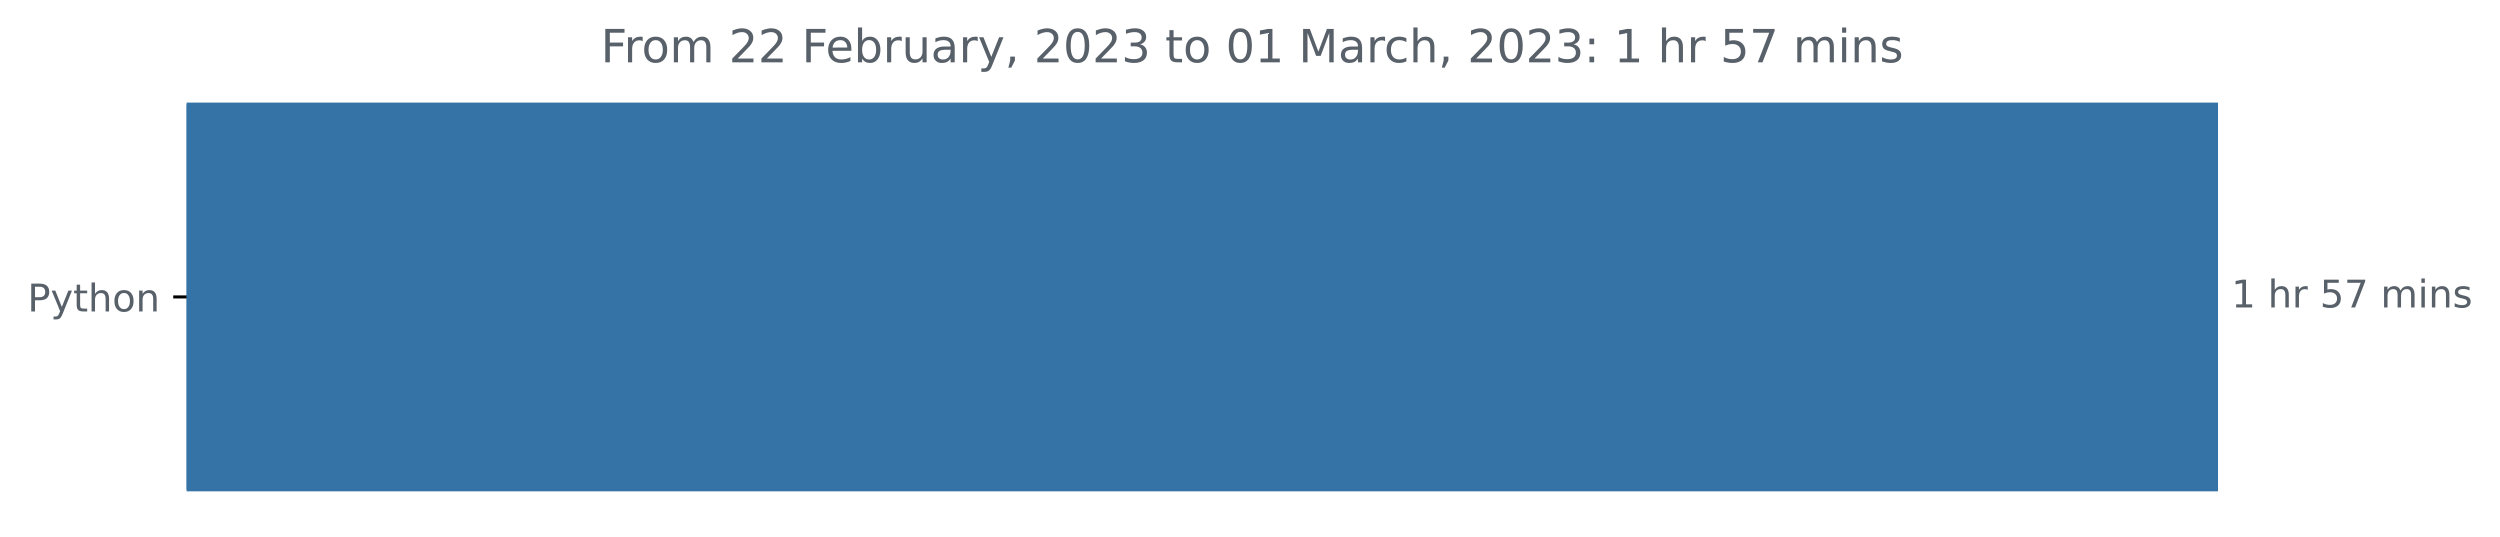
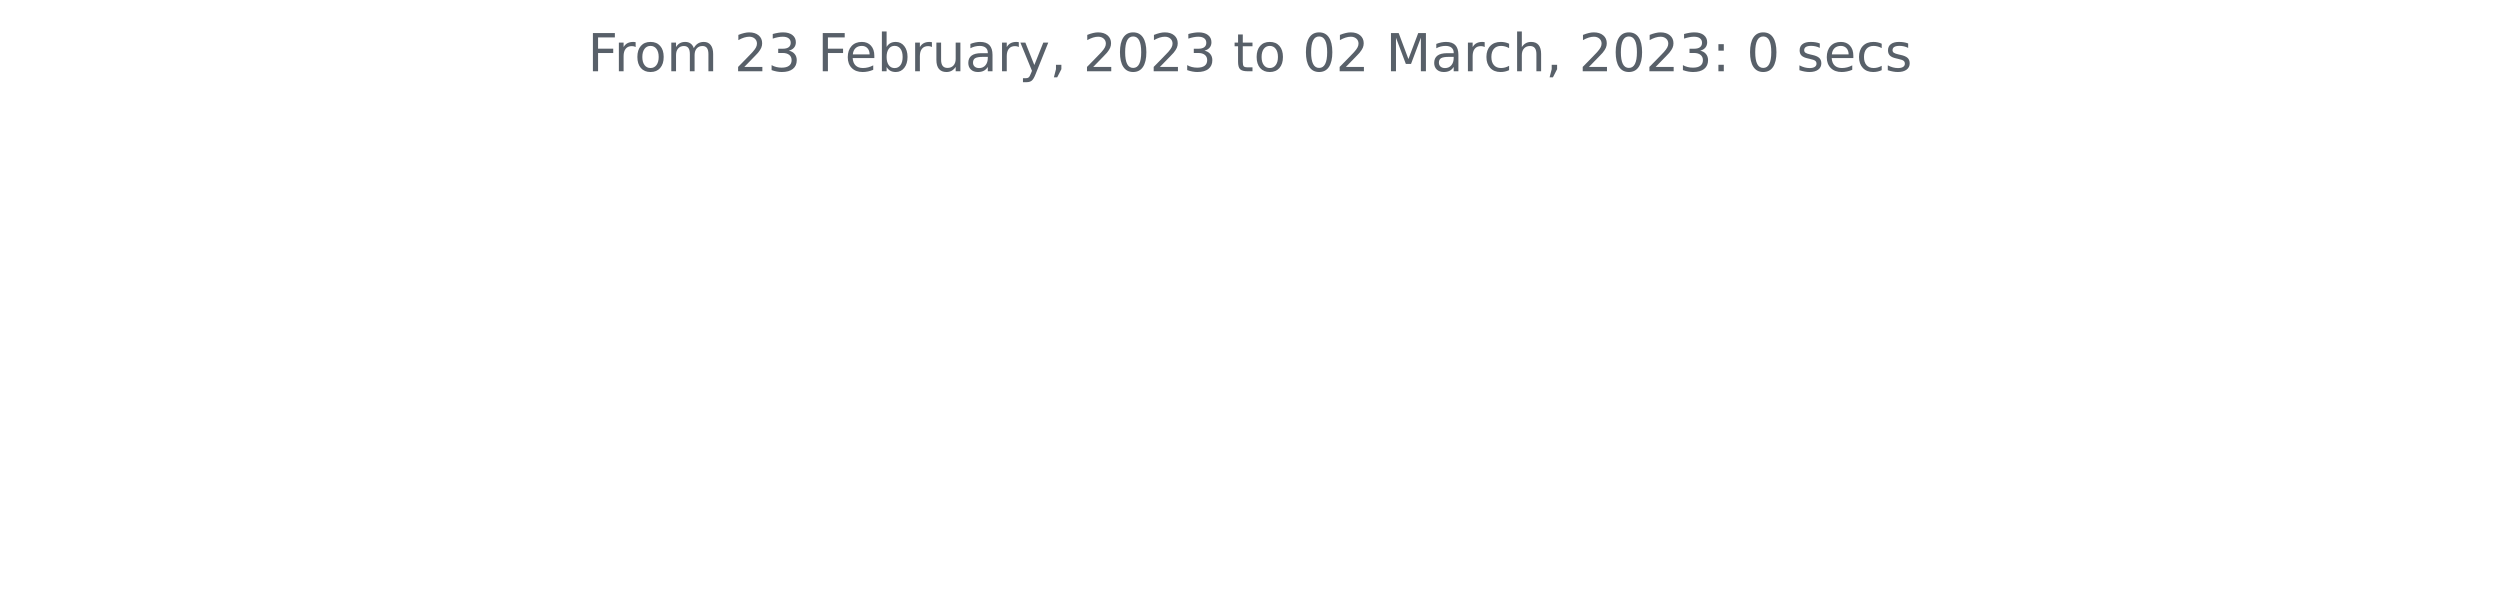
- <svg xmlns="http://www.w3.org/2000/svg" xmlns:xlink="http://www.w3.org/1999/xlink" width="654.627pt" height="140.398pt" viewBox="0 0 654.627 140.398" version="1.1">
+ <svg xmlns="http://www.w3.org/2000/svg" xmlns:xlink="http://www.w3.org/1999/xlink" width="572.4pt" height="140.398pt" viewBox="0 0 572.4 140.398" version="1.1">
  <defs>
    <style type="text/css">*{stroke-linejoin: round; stroke-linecap: butt}</style>
  </defs>
  <g id="figure_1">
    <g id="patch_1">
-       <path d="M 0 140.398  L 654.627 140.398  L 654.627 0  L 0 0  L 0 140.398  z " style="fill: none" />
+       <path d="M 0 140.398  L 572.4 140.398  L 572.4 0  L 0 0  L 0 140.398  z " style="fill: none" />
    </g>
    <g id="axes_1">
-       <g id="patch_2">
-         <path d="M 48.862 27.358  L 580.291 27.358  L 580.291 128.158  L 48.862 128.158  z " clip-path="url(#pe917cf908f)" style="fill: #3572a5; stroke: #3572a5; stroke-linejoin: miter" />
-       </g>
      <g id="matplotlib.axis_1" />
-       <g id="matplotlib.axis_2">
-         <g id="ytick_1">
-           <g id="line2d_1">
-             <defs>
-               <path id="m45d12351f4" d="M 0 0  L -3.5 0  " style="stroke: #000000; stroke-width: 0.8" />
-             </defs>
-             <g>
-               <use xlink:href="#m45d12351f4" x="48.862" y="77.758" style="stroke: #000000; stroke-width: 0.8" />
-             </g>
-           </g>
-           <g id="text_1">
-             <g style="fill: #586069" transform="translate(7.2 81.55734)scale(0.1 -0.1)">
-               <defs>
-                 <path id="DejaVuSans-50" d="M 1259 4147  L 1259 2394  L 2053 2394  Q 2494 2394 2734 2622  Q 2975 2850 2975 3272  Q 2975 3691 2734 3919  Q 2494 4147 2053 4147  L 1259 4147  z M 628 4666  L 2053 4666  Q 2838 4666 3239 4311  Q 3641 3956 3641 3272  Q 3641 2581 3239 2228  Q 2838 1875 2053 1875  L 1259 1875  L 1259 0  L 628 0  L 628 4666  z " transform="scale(0.015625)" />
-                 <path id="DejaVuSans-79" d="M 2059 -325  Q 1816 -950 1584 -1140  Q 1353 -1331 966 -1331  L 506 -1331  L 506 -850  L 844 -850  Q 1081 -850 1212 -737  Q 1344 -625 1503 -206  L 1606 56  L 191 3500  L 800 3500  L 1894 763  L 2988 3500  L 3597 3500  L 2059 -325  z " transform="scale(0.015625)" />
-                 <path id="DejaVuSans-74" d="M 1172 4494  L 1172 3500  L 2356 3500  L 2356 3053  L 1172 3053  L 1172 1153  Q 1172 725 1289 603  Q 1406 481 1766 481  L 2356 481  L 2356 0  L 1766 0  Q 1100 0 847 248  Q 594 497 594 1153  L 594 3053  L 172 3053  L 172 3500  L 594 3500  L 594 4494  L 1172 4494  z " transform="scale(0.015625)" />
-                 <path id="DejaVuSans-68" d="M 3513 2113  L 3513 0  L 2938 0  L 2938 2094  Q 2938 2591 2744 2837  Q 2550 3084 2163 3084  Q 1697 3084 1428 2787  Q 1159 2491 1159 1978  L 1159 0  L 581 0  L 581 4863  L 1159 4863  L 1159 2956  Q 1366 3272 1645 3428  Q 1925 3584 2291 3584  Q 2894 3584 3203 3211  Q 3513 2838 3513 2113  z " transform="scale(0.015625)" />
-                 <path id="DejaVuSans-6f" d="M 1959 3097  Q 1497 3097 1228 2736  Q 959 2375 959 1747  Q 959 1119 1226 758  Q 1494 397 1959 397  Q 2419 397 2687 759  Q 2956 1122 2956 1747  Q 2956 2369 2687 2733  Q 2419 3097 1959 3097  z M 1959 3584  Q 2709 3584 3137 3096  Q 3566 2609 3566 1747  Q 3566 888 3137 398  Q 2709 -91 1959 -91  Q 1206 -91 779 398  Q 353 888 353 1747  Q 353 2609 779 3096  Q 1206 3584 1959 3584  z " transform="scale(0.015625)" />
-                 <path id="DejaVuSans-6e" d="M 3513 2113  L 3513 0  L 2938 0  L 2938 2094  Q 2938 2591 2744 2837  Q 2550 3084 2163 3084  Q 1697 3084 1428 2787  Q 1159 2491 1159 1978  L 1159 0  L 581 0  L 581 3500  L 1159 3500  L 1159 2956  Q 1366 3272 1645 3428  Q 1925 3584 2291 3584  Q 2894 3584 3203 3211  Q 3513 2838 3513 2113  z " transform="scale(0.015625)" />
-               </defs>
-               <use xlink:href="#DejaVuSans-50" />
-               <use xlink:href="#DejaVuSans-79" x="60.303" />
-               <use xlink:href="#DejaVuSans-74" x="119.482" />
-               <use xlink:href="#DejaVuSans-68" x="158.691" />
-               <use xlink:href="#DejaVuSans-6f" x="222.07" />
-               <use xlink:href="#DejaVuSans-6e" x="283.252" />
-             </g>
-           </g>
-         </g>
-       </g>
-       <g id="text_2">
-         <g style="fill: #586069" transform="translate(584.2911 80.5175)scale(0.1 -0.1)">
-           <defs>
-             <path id="DejaVuSans-31" d="M 794 531  L 1825 531  L 1825 4091  L 703 3866  L 703 4441  L 1819 4666  L 2450 4666  L 2450 531  L 3481 531  L 3481 0  L 794 0  L 794 531  z " transform="scale(0.015625)" />
-             <path id="DejaVuSans-20" transform="scale(0.015625)" />
-             <path id="DejaVuSans-72" d="M 2631 2963  Q 2534 3019 2420 3045  Q 2306 3072 2169 3072  Q 1681 3072 1420 2755  Q 1159 2438 1159 1844  L 1159 0  L 581 0  L 581 3500  L 1159 3500  L 1159 2956  Q 1341 3275 1631 3429  Q 1922 3584 2338 3584  Q 2397 3584 2469 3576  Q 2541 3569 2628 3553  L 2631 2963  z " transform="scale(0.015625)" />
-             <path id="DejaVuSans-35" d="M 691 4666  L 3169 4666  L 3169 4134  L 1269 4134  L 1269 2991  Q 1406 3038 1543 3061  Q 1681 3084 1819 3084  Q 2600 3084 3056 2656  Q 3513 2228 3513 1497  Q 3513 744 3044 326  Q 2575 -91 1722 -91  Q 1428 -91 1123 -41  Q 819 9 494 109  L 494 744  Q 775 591 1075 516  Q 1375 441 1709 441  Q 2250 441 2565 725  Q 2881 1009 2881 1497  Q 2881 1984 2565 2268  Q 2250 2553 1709 2553  Q 1456 2553 1204 2497  Q 953 2441 691 2322  L 691 4666  z " transform="scale(0.015625)" />
-             <path id="DejaVuSans-37" d="M 525 4666  L 3525 4666  L 3525 4397  L 1831 0  L 1172 0  L 2766 4134  L 525 4134  L 525 4666  z " transform="scale(0.015625)" />
-             <path id="DejaVuSans-6d" d="M 3328 2828  Q 3544 3216 3844 3400  Q 4144 3584 4550 3584  Q 5097 3584 5394 3201  Q 5691 2819 5691 2113  L 5691 0  L 5113 0  L 5113 2094  Q 5113 2597 4934 2840  Q 4756 3084 4391 3084  Q 3944 3084 3684 2787  Q 3425 2491 3425 1978  L 3425 0  L 2847 0  L 2847 2094  Q 2847 2600 2669 2842  Q 2491 3084 2119 3084  Q 1678 3084 1418 2786  Q 1159 2488 1159 1978  L 1159 0  L 581 0  L 581 3500  L 1159 3500  L 1159 2956  Q 1356 3278 1631 3431  Q 1906 3584 2284 3584  Q 2666 3584 2933 3390  Q 3200 3197 3328 2828  z " transform="scale(0.015625)" />
-             <path id="DejaVuSans-69" d="M 603 3500  L 1178 3500  L 1178 0  L 603 0  L 603 3500  z M 603 4863  L 1178 4863  L 1178 4134  L 603 4134  L 603 4863  z " transform="scale(0.015625)" />
-             <path id="DejaVuSans-73" d="M 2834 3397  L 2834 2853  Q 2591 2978 2328 3040  Q 2066 3103 1784 3103  Q 1356 3103 1142 2972  Q 928 2841 928 2578  Q 928 2378 1081 2264  Q 1234 2150 1697 2047  L 1894 2003  Q 2506 1872 2764 1633  Q 3022 1394 3022 966  Q 3022 478 2636 193  Q 2250 -91 1575 -91  Q 1294 -91 989 -36  Q 684 19 347 128  L 347 722  Q 666 556 975 473  Q 1284 391 1588 391  Q 1994 391 2212 530  Q 2431 669 2431 922  Q 2431 1156 2273 1281  Q 2116 1406 1581 1522  L 1381 1569  Q 847 1681 609 1914  Q 372 2147 372 2553  Q 372 3047 722 3315  Q 1072 3584 1716 3584  Q 2034 3584 2315 3537  Q 2597 3491 2834 3397  z " transform="scale(0.015625)" />
-           </defs>
-           <use xlink:href="#DejaVuSans-31" />
-           <use xlink:href="#DejaVuSans-20" x="63.623" />
-           <use xlink:href="#DejaVuSans-68" x="95.41" />
-           <use xlink:href="#DejaVuSans-72" x="158.789" />
-           <use xlink:href="#DejaVuSans-20" x="199.902" />
-           <use xlink:href="#DejaVuSans-35" x="231.689" />
-           <use xlink:href="#DejaVuSans-37" x="295.312" />
-           <use xlink:href="#DejaVuSans-20" x="358.936" />
-           <use xlink:href="#DejaVuSans-6d" x="390.723" />
-           <use xlink:href="#DejaVuSans-69" x="488.135" />
-           <use xlink:href="#DejaVuSans-6e" x="515.918" />
-           <use xlink:href="#DejaVuSans-73" x="579.297" />
-         </g>
-       </g>
-       <g id="text_3">
-         <g style="fill: #586069" transform="translate(157.3219 16.31812)scale(0.12 -0.12)">
+       <g id="matplotlib.axis_2" />
+       <g id="text_1">
+         <g style="fill: #586069" transform="translate(134.5744 16.31812)scale(0.12 -0.12)">
          <defs>
            <path id="DejaVuSans-46" d="M 628 4666  L 3309 4666  L 3309 4134  L 1259 4134  L 1259 2759  L 3109 2759  L 3109 2228  L 1259 2228  L 1259 0  L 628 0  L 628 4666  z " transform="scale(0.015625)" />
+             <path id="DejaVuSans-72" d="M 2631 2963  Q 2534 3019 2420 3045  Q 2306 3072 2169 3072  Q 1681 3072 1420 2755  Q 1159 2438 1159 1844  L 1159 0  L 581 0  L 581 3500  L 1159 3500  L 1159 2956  Q 1341 3275 1631 3429  Q 1922 3584 2338 3584  Q 2397 3584 2469 3576  Q 2541 3569 2628 3553  L 2631 2963  z " transform="scale(0.015625)" />
+             <path id="DejaVuSans-6f" d="M 1959 3097  Q 1497 3097 1228 2736  Q 959 2375 959 1747  Q 959 1119 1226 758  Q 1494 397 1959 397  Q 2419 397 2687 759  Q 2956 1122 2956 1747  Q 2956 2369 2687 2733  Q 2419 3097 1959 3097  z M 1959 3584  Q 2709 3584 3137 3096  Q 3566 2609 3566 1747  Q 3566 888 3137 398  Q 2709 -91 1959 -91  Q 1206 -91 779 398  Q 353 888 353 1747  Q 353 2609 779 3096  Q 1206 3584 1959 3584  z " transform="scale(0.015625)" />
+             <path id="DejaVuSans-6d" d="M 3328 2828  Q 3544 3216 3844 3400  Q 4144 3584 4550 3584  Q 5097 3584 5394 3201  Q 5691 2819 5691 2113  L 5691 0  L 5113 0  L 5113 2094  Q 5113 2597 4934 2840  Q 4756 3084 4391 3084  Q 3944 3084 3684 2787  Q 3425 2491 3425 1978  L 3425 0  L 2847 0  L 2847 2094  Q 2847 2600 2669 2842  Q 2491 3084 2119 3084  Q 1678 3084 1418 2786  Q 1159 2488 1159 1978  L 1159 0  L 581 0  L 581 3500  L 1159 3500  L 1159 2956  Q 1356 3278 1631 3431  Q 1906 3584 2284 3584  Q 2666 3584 2933 3390  Q 3200 3197 3328 2828  z " transform="scale(0.015625)" />
+             <path id="DejaVuSans-20" transform="scale(0.015625)" />
            <path id="DejaVuSans-32" d="M 1228 531  L 3431 531  L 3431 0  L 469 0  L 469 531  Q 828 903 1448 1529  Q 2069 2156 2228 2338  Q 2531 2678 2651 2914  Q 2772 3150 2772 3378  Q 2772 3750 2511 3984  Q 2250 4219 1831 4219  Q 1534 4219 1204 4116  Q 875 4013 500 3803  L 500 4441  Q 881 4594 1212 4672  Q 1544 4750 1819 4750  Q 2544 4750 2975 4387  Q 3406 4025 3406 3419  Q 3406 3131 3298 2873  Q 3191 2616 2906 2266  Q 2828 2175 2409 1742  Q 1991 1309 1228 531  z " transform="scale(0.015625)" />
+             <path id="DejaVuSans-33" d="M 2597 2516  Q 3050 2419 3304 2112  Q 3559 1806 3559 1356  Q 3559 666 3084 287  Q 2609 -91 1734 -91  Q 1441 -91 1130 -33  Q 819 25 488 141  L 488 750  Q 750 597 1062 519  Q 1375 441 1716 441  Q 2309 441 2620 675  Q 2931 909 2931 1356  Q 2931 1769 2642 2001  Q 2353 2234 1838 2234  L 1294 2234  L 1294 2753  L 1863 2753  Q 2328 2753 2575 2939  Q 2822 3125 2822 3475  Q 2822 3834 2567 4026  Q 2313 4219 1838 4219  Q 1578 4219 1281 4162  Q 984 4106 628 3988  L 628 4550  Q 988 4650 1302 4700  Q 1616 4750 1894 4750  Q 2613 4750 3031 4423  Q 3450 4097 3450 3541  Q 3450 3153 3228 2886  Q 3006 2619 2597 2516  z " transform="scale(0.015625)" />
            <path id="DejaVuSans-65" d="M 3597 1894  L 3597 1613  L 953 1613  Q 991 1019 1311 708  Q 1631 397 2203 397  Q 2534 397 2845 478  Q 3156 559 3463 722  L 3463 178  Q 3153 47 2828 -22  Q 2503 -91 2169 -91  Q 1331 -91 842 396  Q 353 884 353 1716  Q 353 2575 817 3079  Q 1281 3584 2069 3584  Q 2775 3584 3186 3129  Q 3597 2675 3597 1894  z M 3022 2063  Q 3016 2534 2758 2815  Q 2500 3097 2075 3097  Q 1594 3097 1305 2825  Q 1016 2553 972 2059  L 3022 2063  z " transform="scale(0.015625)" />
            <path id="DejaVuSans-62" d="M 3116 1747  Q 3116 2381 2855 2742  Q 2594 3103 2138 3103  Q 1681 3103 1420 2742  Q 1159 2381 1159 1747  Q 1159 1113 1420 752  Q 1681 391 2138 391  Q 2594 391 2855 752  Q 3116 1113 3116 1747  z M 1159 2969  Q 1341 3281 1617 3432  Q 1894 3584 2278 3584  Q 2916 3584 3314 3078  Q 3713 2572 3713 1747  Q 3713 922 3314 415  Q 2916 -91 2278 -91  Q 1894 -91 1617 61  Q 1341 213 1159 525  L 1159 0  L 581 0  L 581 4863  L 1159 4863  L 1159 2969  z " transform="scale(0.015625)" />
            <path id="DejaVuSans-75" d="M 544 1381  L 544 3500  L 1119 3500  L 1119 1403  Q 1119 906 1312 657  Q 1506 409 1894 409  Q 2359 409 2629 706  Q 2900 1003 2900 1516  L 2900 3500  L 3475 3500  L 3475 0  L 2900 0  L 2900 538  Q 2691 219 2414 64  Q 2138 -91 1772 -91  Q 1169 -91 856 284  Q 544 659 544 1381  z M 1991 3584  L 1991 3584  z " transform="scale(0.015625)" />
            <path id="DejaVuSans-61" d="M 2194 1759  Q 1497 1759 1228 1600  Q 959 1441 959 1056  Q 959 750 1161 570  Q 1363 391 1709 391  Q 2188 391 2477 730  Q 2766 1069 2766 1631  L 2766 1759  L 2194 1759  z M 3341 1997  L 3341 0  L 2766 0  L 2766 531  Q 2569 213 2275 61  Q 1981 -91 1556 -91  Q 1019 -91 701 211  Q 384 513 384 1019  Q 384 1609 779 1909  Q 1175 2209 1959 2209  L 2766 2209  L 2766 2266  Q 2766 2663 2505 2880  Q 2244 3097 1772 3097  Q 1472 3097 1187 3025  Q 903 2953 641 2809  L 641 3341  Q 956 3463 1253 3523  Q 1550 3584 1831 3584  Q 2591 3584 2966 3190  Q 3341 2797 3341 1997  z " transform="scale(0.015625)" />
+             <path id="DejaVuSans-79" d="M 2059 -325  Q 1816 -950 1584 -1140  Q 1353 -1331 966 -1331  L 506 -1331  L 506 -850  L 844 -850  Q 1081 -850 1212 -737  Q 1344 -625 1503 -206  L 1606 56  L 191 3500  L 800 3500  L 1894 763  L 2988 3500  L 3597 3500  L 2059 -325  z " transform="scale(0.015625)" />
            <path id="DejaVuSans-2c" d="M 750 794  L 1409 794  L 1409 256  L 897 -744  L 494 -744  L 750 256  L 750 794  z " transform="scale(0.015625)" />
            <path id="DejaVuSans-30" d="M 2034 4250  Q 1547 4250 1301 3770  Q 1056 3291 1056 2328  Q 1056 1369 1301 889  Q 1547 409 2034 409  Q 2525 409 2770 889  Q 3016 1369 3016 2328  Q 3016 3291 2770 3770  Q 2525 4250 2034 4250  z M 2034 4750  Q 2819 4750 3233 4129  Q 3647 3509 3647 2328  Q 3647 1150 3233 529  Q 2819 -91 2034 -91  Q 1250 -91 836 529  Q 422 1150 422 2328  Q 422 3509 836 4129  Q 1250 4750 2034 4750  z " transform="scale(0.015625)" />
-             <path id="DejaVuSans-33" d="M 2597 2516  Q 3050 2419 3304 2112  Q 3559 1806 3559 1356  Q 3559 666 3084 287  Q 2609 -91 1734 -91  Q 1441 -91 1130 -33  Q 819 25 488 141  L 488 750  Q 750 597 1062 519  Q 1375 441 1716 441  Q 2309 441 2620 675  Q 2931 909 2931 1356  Q 2931 1769 2642 2001  Q 2353 2234 1838 2234  L 1294 2234  L 1294 2753  L 1863 2753  Q 2328 2753 2575 2939  Q 2822 3125 2822 3475  Q 2822 3834 2567 4026  Q 2313 4219 1838 4219  Q 1578 4219 1281 4162  Q 984 4106 628 3988  L 628 4550  Q 988 4650 1302 4700  Q 1616 4750 1894 4750  Q 2613 4750 3031 4423  Q 3450 4097 3450 3541  Q 3450 3153 3228 2886  Q 3006 2619 2597 2516  z " transform="scale(0.015625)" />
+             <path id="DejaVuSans-74" d="M 1172 4494  L 1172 3500  L 2356 3500  L 2356 3053  L 1172 3053  L 1172 1153  Q 1172 725 1289 603  Q 1406 481 1766 481  L 2356 481  L 2356 0  L 1766 0  Q 1100 0 847 248  Q 594 497 594 1153  L 594 3053  L 172 3053  L 172 3500  L 594 3500  L 594 4494  L 1172 4494  z " transform="scale(0.015625)" />
            <path id="DejaVuSans-4d" d="M 628 4666  L 1569 4666  L 2759 1491  L 3956 4666  L 4897 4666  L 4897 0  L 4281 0  L 4281 4097  L 3078 897  L 2444 897  L 1241 4097  L 1241 0  L 628 0  L 628 4666  z " transform="scale(0.015625)" />
            <path id="DejaVuSans-63" d="M 3122 3366  L 3122 2828  Q 2878 2963 2633 3030  Q 2388 3097 2138 3097  Q 1578 3097 1268 2742  Q 959 2388 959 1747  Q 959 1106 1268 751  Q 1578 397 2138 397  Q 2388 397 2633 464  Q 2878 531 3122 666  L 3122 134  Q 2881 22 2623 -34  Q 2366 -91 2075 -91  Q 1284 -91 818 406  Q 353 903 353 1747  Q 353 2603 823 3093  Q 1294 3584 2113 3584  Q 2378 3584 2631 3529  Q 2884 3475 3122 3366  z " transform="scale(0.015625)" />
+             <path id="DejaVuSans-68" d="M 3513 2113  L 3513 0  L 2938 0  L 2938 2094  Q 2938 2591 2744 2837  Q 2550 3084 2163 3084  Q 1697 3084 1428 2787  Q 1159 2491 1159 1978  L 1159 0  L 581 0  L 581 4863  L 1159 4863  L 1159 2956  Q 1366 3272 1645 3428  Q 1925 3584 2291 3584  Q 2894 3584 3203 3211  Q 3513 2838 3513 2113  z " transform="scale(0.015625)" />
            <path id="DejaVuSans-3a" d="M 750 794  L 1409 794  L 1409 0  L 750 0  L 750 794  z M 750 3309  L 1409 3309  L 1409 2516  L 750 2516  L 750 3309  z " transform="scale(0.015625)" />
+             <path id="DejaVuSans-73" d="M 2834 3397  L 2834 2853  Q 2591 2978 2328 3040  Q 2066 3103 1784 3103  Q 1356 3103 1142 2972  Q 928 2841 928 2578  Q 928 2378 1081 2264  Q 1234 2150 1697 2047  L 1894 2003  Q 2506 1872 2764 1633  Q 3022 1394 3022 966  Q 3022 478 2636 193  Q 2250 -91 1575 -91  Q 1294 -91 989 -36  Q 684 19 347 128  L 347 722  Q 666 556 975 473  Q 1284 391 1588 391  Q 1994 391 2212 530  Q 2431 669 2431 922  Q 2431 1156 2273 1281  Q 2116 1406 1581 1522  L 1381 1569  Q 847 1681 609 1914  Q 372 2147 372 2553  Q 372 3047 722 3315  Q 1072 3584 1716 3584  Q 2034 3584 2315 3537  Q 2597 3491 2834 3397  z " transform="scale(0.015625)" />
          </defs>
          <use xlink:href="#DejaVuSans-46" />
          <use xlink:href="#DejaVuSans-72" x="50.27" />
          <use xlink:href="#DejaVuSans-6f" x="89.133" />
          <use xlink:href="#DejaVuSans-6d" x="150.314" />
          <use xlink:href="#DejaVuSans-20" x="247.727" />
          <use xlink:href="#DejaVuSans-32" x="279.514" />
-           <use xlink:href="#DejaVuSans-32" x="343.137" />
+           <use xlink:href="#DejaVuSans-33" x="343.137" />
          <use xlink:href="#DejaVuSans-20" x="406.76" />
          <use xlink:href="#DejaVuSans-46" x="438.547" />
          <use xlink:href="#DejaVuSans-65" x="490.566" />
          <use xlink:href="#DejaVuSans-62" x="552.09" />
          <use xlink:href="#DejaVuSans-72" x="615.566" />
          <use xlink:href="#DejaVuSans-75" x="656.68" />
          <use xlink:href="#DejaVuSans-61" x="720.059" />
          <use xlink:href="#DejaVuSans-72" x="781.338" />
          <use xlink:href="#DejaVuSans-79" x="822.451" />
          <use xlink:href="#DejaVuSans-2c" x="881.631" />
          <use xlink:href="#DejaVuSans-20" x="913.418" />
          <use xlink:href="#DejaVuSans-32" x="945.205" />
          <use xlink:href="#DejaVuSans-30" x="1008.828" />
          <use xlink:href="#DejaVuSans-32" x="1072.451" />
          <use xlink:href="#DejaVuSans-33" x="1136.074" />
          <use xlink:href="#DejaVuSans-20" x="1199.697" />
          <use xlink:href="#DejaVuSans-74" x="1231.484" />
          <use xlink:href="#DejaVuSans-6f" x="1270.693" />
          <use xlink:href="#DejaVuSans-20" x="1331.875" />
          <use xlink:href="#DejaVuSans-30" x="1363.662" />
-           <use xlink:href="#DejaVuSans-31" x="1427.285" />
+           <use xlink:href="#DejaVuSans-32" x="1427.285" />
          <use xlink:href="#DejaVuSans-20" x="1490.908" />
          <use xlink:href="#DejaVuSans-4d" x="1522.695" />
          <use xlink:href="#DejaVuSans-61" x="1608.975" />
          <use xlink:href="#DejaVuSans-72" x="1670.254" />
          <use xlink:href="#DejaVuSans-63" x="1709.117" />
          <use xlink:href="#DejaVuSans-68" x="1764.098" />
          <use xlink:href="#DejaVuSans-2c" x="1827.477" />
          <use xlink:href="#DejaVuSans-20" x="1859.264" />
          <use xlink:href="#DejaVuSans-32" x="1891.051" />
          <use xlink:href="#DejaVuSans-30" x="1954.674" />
          <use xlink:href="#DejaVuSans-32" x="2018.297" />
          <use xlink:href="#DejaVuSans-33" x="2081.92" />
          <use xlink:href="#DejaVuSans-3a" x="2145.543" />
          <use xlink:href="#DejaVuSans-20" x="2179.234" />
-           <use xlink:href="#DejaVuSans-31" x="2211.021" />
+           <use xlink:href="#DejaVuSans-30" x="2211.021" />
          <use xlink:href="#DejaVuSans-20" x="2274.645" />
-           <use xlink:href="#DejaVuSans-68" x="2306.432" />
-           <use xlink:href="#DejaVuSans-72" x="2369.811" />
-           <use xlink:href="#DejaVuSans-20" x="2410.924" />
-           <use xlink:href="#DejaVuSans-35" x="2442.711" />
-           <use xlink:href="#DejaVuSans-37" x="2506.334" />
-           <use xlink:href="#DejaVuSans-20" x="2569.957" />
-           <use xlink:href="#DejaVuSans-6d" x="2601.744" />
-           <use xlink:href="#DejaVuSans-69" x="2699.156" />
-           <use xlink:href="#DejaVuSans-6e" x="2726.939" />
-           <use xlink:href="#DejaVuSans-73" x="2790.318" />
+           <use xlink:href="#DejaVuSans-73" x="2306.432" />
+           <use xlink:href="#DejaVuSans-65" x="2358.531" />
+           <use xlink:href="#DejaVuSans-63" x="2420.055" />
+           <use xlink:href="#DejaVuSans-73" x="2475.035" />
        </g>
      </g>
    </g>
  </g>
-   <defs>
-     <clipPath id="pe917cf908f">
-       <rect x="48.862" y="22.318" width="558" height="110.88" />
-     </clipPath>
-   </defs>
</svg>
